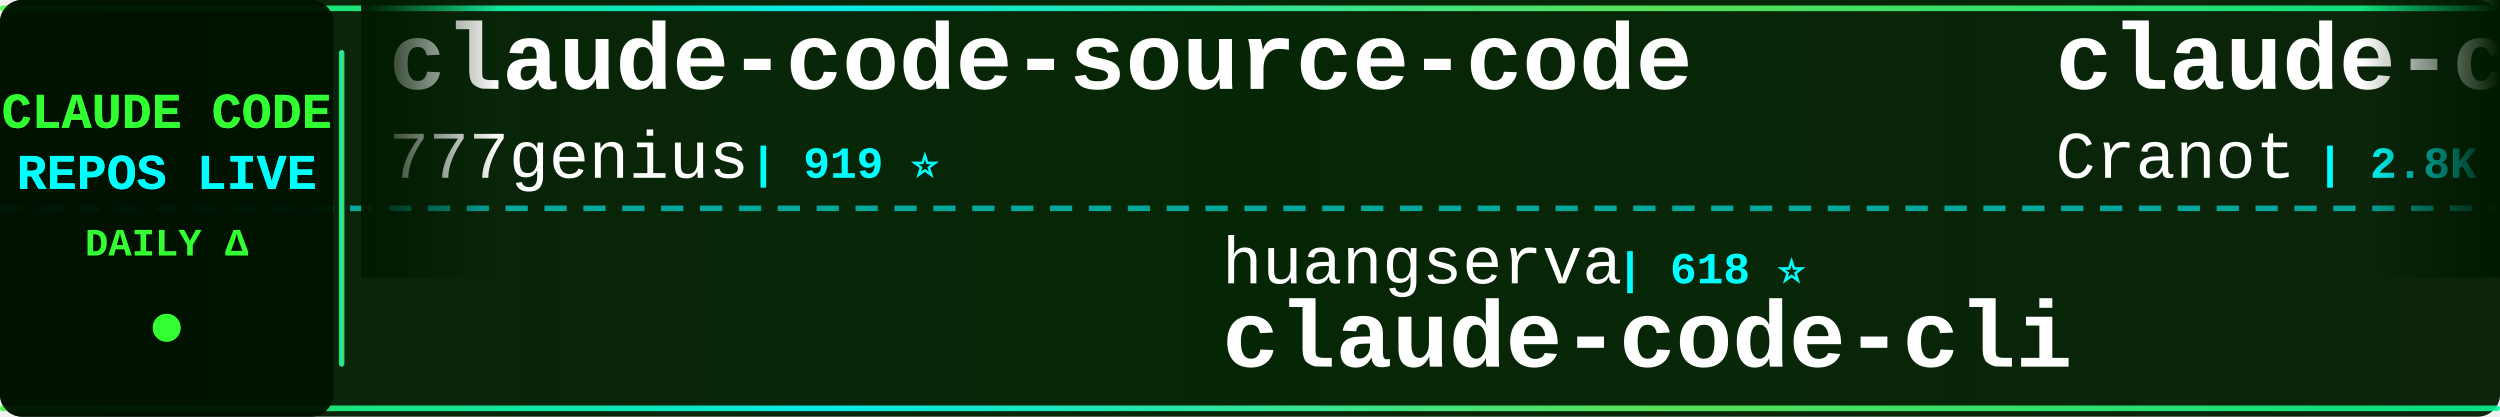
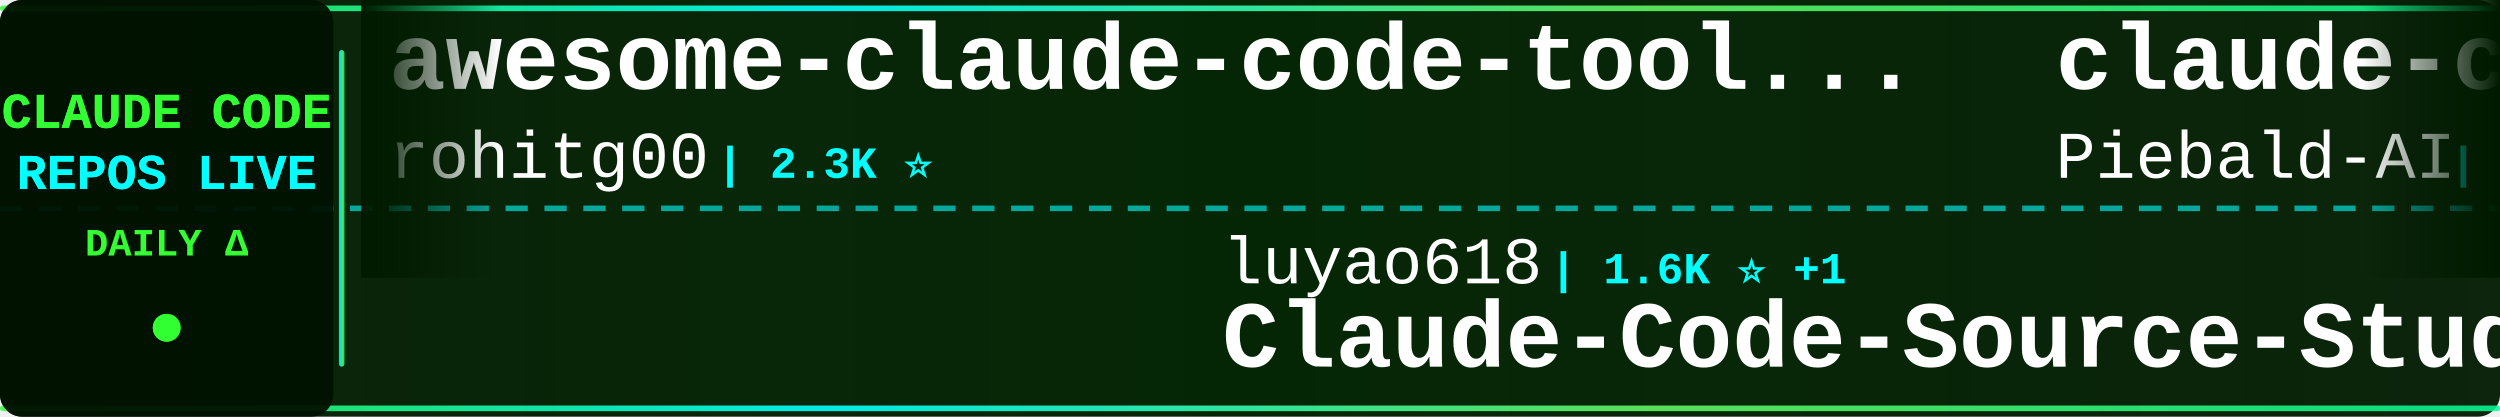
<svg xmlns="http://www.w3.org/2000/svg" width="900" height="150">
  <defs>
    <linearGradient id="tickerBg" x1="0%" y1="0%" x2="100%" y2="0%">
      <stop offset="0%" style="stop-color:#001a00;stop-opacity:0.95" />
      <stop offset="50%" style="stop-color:#002200;stop-opacity:0.98" />
      <stop offset="100%" style="stop-color:#001a00;stop-opacity:0.95" />
    </linearGradient>
    <linearGradient id="borderGrad" x1="0%" y1="0%" x2="100%" y2="0%">
      <stop offset="0%" style="stop-color:#33ff33;stop-opacity:0.85">
        <animate attributeName="stop-opacity" values="0.85;1;0.85" dur="2s" repeatCount="indefinite" />
      </stop>
      <stop offset="33%" style="stop-color:#00ffff;stop-opacity:0.9">
        <animate attributeName="stop-opacity" values="0.9;1;0.9" dur="2.2s" repeatCount="indefinite" />
      </stop>
      <stop offset="66%" style="stop-color:#66ff66;stop-opacity:0.85">
        <animate attributeName="stop-opacity" values="0.85;1;0.85" dur="1.8s" repeatCount="indefinite" />
      </stop>
      <stop offset="100%" style="stop-color:#00ff99;stop-opacity:0.85">
        <animate attributeName="stop-opacity" values="0.85;1;0.85" dur="2s" repeatCount="indefinite" />
      </stop>
    </linearGradient>
    <filter id="textGlow">
      <feGaussianBlur stdDeviation="0.1" result="coloredBlur" />
      <feMerge>
        <feMergeNode in="coloredBlur" />
        <feMergeNode in="SourceGraphic" />
      </feMerge>
    </filter>
    <filter id="metricGlow">
      <feGaussianBlur stdDeviation="0.2" result="coloredBlur" />
      <feMerge>
        <feMergeNode in="coloredBlur" />
        <feMergeNode in="SourceGraphic" />
      </feMerge>
    </filter>
    <linearGradient id="leftFade" x1="0%" y1="0%" x2="100%" y2="0%">
      <stop offset="0%" style="stop-color:#001a00;stop-opacity:1" />
      <stop offset="100%" style="stop-color:#001a00;stop-opacity:0" />
    </linearGradient>
    <linearGradient id="rightFade" x1="0%" y1="0%" x2="100%" y2="0%">
      <stop offset="0%" style="stop-color:#001a00;stop-opacity:0" />
      <stop offset="100%" style="stop-color:#001a00;stop-opacity:1" />
    </linearGradient>
  </defs>
  <rect width="900" height="150" fill="url(#tickerBg)" rx="8" />
  <rect x="0" y="2" width="900" height="2" fill="url(#borderGrad)" rx="1" />
  <rect x="0" y="146" width="900" height="2" fill="url(#borderGrad)" rx="1" />
  <line x1="0" y1="75" x2="900" y2="75" stroke="#00ffff" stroke-width="2" stroke-dasharray="8 6" opacity="0.6" />
  <rect x="0" y="0" width="120" height="150" fill="#001100" opacity="0.95" rx="8" />
  <text x="60" y="46" font-family="'Courier New', monospace" font-size="18" font-weight="bold" fill="#33ff33" text-anchor="middle" filter="url(#textGlow)">
    CLAUDE CODE
  </text>
  <text x="60" y="68" font-family="'Courier New', monospace" font-size="18" font-weight="bold" fill="#00ffff" text-anchor="middle" filter="url(#textGlow)">
    REPOS LIVE
  </text>
  <text x="60" y="92" font-family="'Courier New', monospace" font-size="14" font-weight="bold" fill="#33ff33" text-anchor="middle">
    DAILY Δ
  </text>
  <circle cx="60" cy="118" r="5" fill="#33ff33" filter="url(#metricGlow)">
    <animate attributeName="r" values="4;6;4" dur="1.5s" repeatCount="indefinite" />
    <animate attributeName="opacity" values="0.6;1;0.6" dur="1.5s" repeatCount="indefinite" />
  </circle>
  <rect x="122" y="18" width="2" height="114" fill="url(#borderGrad)" rx="1" />
  <clipPath id="tickerClip">
    <rect x="130" y="0" width="770" height="150" />
  </clipPath>
  <g clip-path="url(#tickerClip)">
    <g id="tickerItems">
      <animateTransform attributeName="transform" attributeType="XML" type="translate" from="0 0" to="-3000 0" dur="54s" repeatCount="indefinite" />
      <g transform="translate(0, 0)">
-         <text x="140" y="32" font-family="'Courier New', monospace" font-size="34" font-weight="bold" fill="#ffffff">claude-code-source-code</text>
-         <text x="140" y="64" font-family="'Courier New', monospace" font-size="24" font-weight="normal" fill="#ffffff" opacity="1.0">777genius</text>
-         <text x="270" y="64" font-family="'Courier New', monospace" font-size="16" font-weight="bold" fill="#00ffff"> | 919 ⭐</text>
+         <text x="140" y="32" font-family="'Courier New', monospace" font-size="34" font-weight="bold" fill="#ffffff">awesome-claude-code-tool...</text>
+         <text x="140" y="64" font-family="'Courier New', monospace" font-size="24" font-weight="normal" fill="#ffffff" opacity="1.0">rohitg00</text>
+         <text x="258" y="64" font-family="'Courier New', monospace" font-size="16" font-weight="bold" fill="#00ffff"> | 2.3K ⭐</text>
      </g>
      <g transform="translate(300, 0)">
-         <text x="140" y="102" font-family="'Courier New', monospace" font-size="24" font-weight="normal" fill="#ffffff" opacity="1.0">huangserva</text>
-         <text x="282" y="102" font-family="'Courier New', monospace" font-size="16" font-weight="bold" fill="#00ffff"> | 618 ⭐</text>
-         <text x="140" y="132" font-family="'Courier New', monospace" font-size="34" font-weight="bold" fill="#ffffff">claude-code-cli</text>
+         <text x="140" y="102" font-family="'Courier New', monospace" font-size="24" font-weight="normal" fill="#ffffff" opacity="1.0">luyao618</text>
+         <text x="258" y="102" font-family="'Courier New', monospace" font-size="16" font-weight="bold" fill="#00ffff"> | 1.6K ⭐ +1</text>
+         <text x="140" y="132" font-family="'Courier New', monospace" font-size="34" font-weight="bold" fill="#ffffff">Claude-Code-Source-Study</text>
      </g>
      <g transform="translate(600, 0)">
-         <text x="140" y="32" font-family="'Courier New', monospace" font-size="34" font-weight="bold" fill="#ffffff">claude-code-guide</text>
-         <text x="140" y="64" font-family="'Courier New', monospace" font-size="24" font-weight="normal" fill="#ffffff" opacity="1.0">Cranot</text>
-         <text x="234" y="64" font-family="'Courier New', monospace" font-size="16" font-weight="bold" fill="#00ffff"> | 2.8K ⭐ +2</text>
+         <text x="140" y="32" font-family="'Courier New', monospace" font-size="34" font-weight="bold" fill="#ffffff">claude-code-system-promp...</text>
+         <text x="140" y="64" font-family="'Courier New', monospace" font-size="24" font-weight="normal" fill="#ffffff" opacity="1.0">Piebald-AI</text>
+         <text x="282" y="64" font-family="'Courier New', monospace" font-size="16" font-weight="bold" fill="#00ffff"> | 11.7K ⭐ +11</text>
      </g>
      <g transform="translate(900, 0)">
-         <text x="140" y="102" font-family="'Courier New', monospace" font-size="24" font-weight="normal" fill="#ffffff" opacity="1.0">huangjia2019</text>
-         <text x="306" y="102" font-family="'Courier New', monospace" font-size="16" font-weight="bold" fill="#00ffff"> | 952 ⭐ +1</text>
-         <text x="140" y="132" font-family="'Courier New', monospace" font-size="34" font-weight="bold" fill="#ffffff">claude-code-engineering</text>
+         <text x="140" y="102" font-family="'Courier New', monospace" font-size="24" font-weight="normal" fill="#ffffff" opacity="1.0">freestylefly</text>
+         <text x="306" y="102" font-family="'Courier New', monospace" font-size="16" font-weight="bold" fill="#00ffff"> | 128 ⭐ +1</text>
+         <text x="140" y="132" font-family="'Courier New', monospace" font-size="34" font-weight="bold" fill="#ffffff">claude-code</text>
      </g>
      <g transform="translate(1200, 0)">
        <text x="140" y="32" font-family="'Courier New', monospace" font-size="34" font-weight="bold" fill="#ffffff">claude-code</text>
        <text x="140" y="64" font-family="'Courier New', monospace" font-size="24" font-weight="normal" fill="#ffffff" opacity="1.0">mehmoodosman</text>
        <text x="306" y="64" font-family="'Courier New', monospace" font-size="16" font-weight="bold" fill="#00ffff"> | 170 ⭐</text>
      </g>
      <g transform="translate(1500, 0)">
-         <text x="140" y="102" font-family="'Courier New', monospace" font-size="24" font-weight="normal" fill="#ffffff" opacity="1.0">jarmuine</text>
-         <text x="258" y="102" font-family="'Courier New', monospace" font-size="16" font-weight="bold" fill="#00ffff"> | 2.2K ⭐</text>
-         <text x="140" y="132" font-family="'Courier New', monospace" font-size="34" font-weight="bold" fill="#ffffff">claude-code</text>
+         <text x="140" y="102" font-family="'Courier New', monospace" font-size="24" font-weight="normal" fill="#ffffff" opacity="1.0">Windy3f3f3f3f</text>
+         <text x="318" y="102" font-family="'Courier New', monospace" font-size="16" font-weight="bold" fill="#00ffff"> | 2.2K ⭐ +6</text>
+         <text x="140" y="132" font-family="'Courier New', monospace" font-size="34" font-weight="bold" fill="#ffffff">claude-code-from-scratch</text>
      </g>
      <g transform="translate(1800, 0)">
-         <text x="140" y="32" font-family="'Courier New', monospace" font-size="34" font-weight="bold" fill="#ffffff">CLIProxyAPI</text>
-         <text x="140" y="64" font-family="'Courier New', monospace" font-size="24" font-weight="normal" fill="#ffffff" opacity="1.0">router-for-me</text>
-         <text x="318" y="64" font-family="'Courier New', monospace" font-size="16" font-weight="bold" fill="#00ffff"> | 39.5K ⭐ +19</text>
+         <text x="140" y="32" font-family="'Courier New', monospace" font-size="34" font-weight="bold" fill="#ffffff">claude-code-book</text>
+         <text x="140" y="64" font-family="'Courier New', monospace" font-size="24" font-weight="normal" fill="#ffffff" opacity="1.0">lintsinghua</text>
+         <text x="294" y="64" font-family="'Courier New', monospace" font-size="16" font-weight="bold" fill="#00ffff"> | 3.9K ⭐</text>
      </g>
      <g transform="translate(2100, 0)">
-         <text x="140" y="102" font-family="'Courier New', monospace" font-size="24" font-weight="normal" fill="#ffffff" opacity="1.0">fuergaosi233</text>
-         <text x="306" y="102" font-family="'Courier New', monospace" font-size="16" font-weight="bold" fill="#00ffff"> | 2.7K ⭐ +2</text>
-         <text x="140" y="132" font-family="'Courier New', monospace" font-size="34" font-weight="bold" fill="#ffffff">claude-code-proxy</text>
+         <text x="140" y="102" font-family="'Courier New', monospace" font-size="24" font-weight="normal" fill="#ffffff" opacity="1.0">affaan-m</text>
+         <text x="258" y="102" font-family="'Courier New', monospace" font-size="16" font-weight="bold" fill="#00ffff"> | 227.2K ⭐ +80</text>
+         <text x="140" y="132" font-family="'Courier New', monospace" font-size="34" font-weight="bold" fill="#ffffff">ECC</text>
      </g>
      <g transform="translate(2400, 0)">
-         <text x="140" y="32" font-family="'Courier New', monospace" font-size="34" font-weight="bold" fill="#ffffff">claude-code-spec-workflo...</text>
-         <text x="140" y="64" font-family="'Courier New', monospace" font-size="24" font-weight="normal" fill="#ffffff" opacity="1.0">Pimzino</text>
-         <text x="246" y="64" font-family="'Courier New', monospace" font-size="16" font-weight="bold" fill="#00ffff"> | 3.8K ⭐</text>
+         <text x="140" y="32" font-family="'Courier New', monospace" font-size="34" font-weight="bold" fill="#ffffff">claude-code-proxy</text>
+         <text x="140" y="64" font-family="'Courier New', monospace" font-size="24" font-weight="normal" fill="#ffffff" opacity="1.0">1rgs</text>
+         <text x="210" y="64" font-family="'Courier New', monospace" font-size="16" font-weight="bold" fill="#00ffff"> | 3.7K ⭐ +1</text>
      </g>
      <g transform="translate(2700, 0)">
-         <text x="140" y="102" font-family="'Courier New', monospace" font-size="24" font-weight="normal" fill="#ffffff" opacity="1.0">chauncygu</text>
-         <text x="270" y="102" font-family="'Courier New', monospace" font-size="16" font-weight="bold" fill="#00ffff"> | 2.7K ⭐</text>
-         <text x="140" y="132" font-family="'Courier New', monospace" font-size="34" font-weight="bold" fill="#ffffff">collection-claude-code-s...</text>
+         <text x="140" y="102" font-family="'Courier New', monospace" font-size="24" font-weight="normal" fill="#ffffff" opacity="1.0">anthropics</text>
+         <text x="282" y="102" font-family="'Courier New', monospace" font-size="16" font-weight="bold" fill="#00ffff"> | 5.5K ⭐ +1</text>
+         <text x="140" y="132" font-family="'Courier New', monospace" font-size="34" font-weight="bold" fill="#ffffff">claude-code-security-rev...</text>
      </g>
      <g transform="translate(3000, 0)">
-         <text x="140" y="32" font-family="'Courier New', monospace" font-size="34" font-weight="bold" fill="#ffffff">claude-code-source-code</text>
-         <text x="140" y="64" font-family="'Courier New', monospace" font-size="24" font-weight="normal" fill="#ffffff" opacity="1.0">777genius</text>
-         <text x="270" y="64" font-family="'Courier New', monospace" font-size="16" font-weight="bold" fill="#00ffff"> | 919 ⭐</text>
+         <text x="140" y="32" font-family="'Courier New', monospace" font-size="34" font-weight="bold" fill="#ffffff">awesome-claude-code-tool...</text>
+         <text x="140" y="64" font-family="'Courier New', monospace" font-size="24" font-weight="normal" fill="#ffffff" opacity="1.0">rohitg00</text>
+         <text x="258" y="64" font-family="'Courier New', monospace" font-size="16" font-weight="bold" fill="#00ffff"> | 2.3K ⭐</text>
      </g>
      <g transform="translate(3300, 0)">
-         <text x="140" y="102" font-family="'Courier New', monospace" font-size="24" font-weight="normal" fill="#ffffff" opacity="1.0">huangserva</text>
-         <text x="282" y="102" font-family="'Courier New', monospace" font-size="16" font-weight="bold" fill="#00ffff"> | 618 ⭐</text>
-         <text x="140" y="132" font-family="'Courier New', monospace" font-size="34" font-weight="bold" fill="#ffffff">claude-code-cli</text>
+         <text x="140" y="102" font-family="'Courier New', monospace" font-size="24" font-weight="normal" fill="#ffffff" opacity="1.0">luyao618</text>
+         <text x="258" y="102" font-family="'Courier New', monospace" font-size="16" font-weight="bold" fill="#00ffff"> | 1.6K ⭐ +1</text>
+         <text x="140" y="132" font-family="'Courier New', monospace" font-size="34" font-weight="bold" fill="#ffffff">Claude-Code-Source-Study</text>
      </g>
      <g transform="translate(3600, 0)">
-         <text x="140" y="32" font-family="'Courier New', monospace" font-size="34" font-weight="bold" fill="#ffffff">claude-code-guide</text>
-         <text x="140" y="64" font-family="'Courier New', monospace" font-size="24" font-weight="normal" fill="#ffffff" opacity="1.0">Cranot</text>
-         <text x="234" y="64" font-family="'Courier New', monospace" font-size="16" font-weight="bold" fill="#00ffff"> | 2.8K ⭐ +2</text>
+         <text x="140" y="32" font-family="'Courier New', monospace" font-size="34" font-weight="bold" fill="#ffffff">claude-code-system-promp...</text>
+         <text x="140" y="64" font-family="'Courier New', monospace" font-size="24" font-weight="normal" fill="#ffffff" opacity="1.0">Piebald-AI</text>
+         <text x="282" y="64" font-family="'Courier New', monospace" font-size="16" font-weight="bold" fill="#00ffff"> | 11.7K ⭐ +11</text>
      </g>
      <g transform="translate(3900, 0)">
-         <text x="140" y="102" font-family="'Courier New', monospace" font-size="24" font-weight="normal" fill="#ffffff" opacity="1.0">huangjia2019</text>
-         <text x="306" y="102" font-family="'Courier New', monospace" font-size="16" font-weight="bold" fill="#00ffff"> | 952 ⭐ +1</text>
-         <text x="140" y="132" font-family="'Courier New', monospace" font-size="34" font-weight="bold" fill="#ffffff">claude-code-engineering</text>
+         <text x="140" y="102" font-family="'Courier New', monospace" font-size="24" font-weight="normal" fill="#ffffff" opacity="1.0">freestylefly</text>
+         <text x="306" y="102" font-family="'Courier New', monospace" font-size="16" font-weight="bold" fill="#00ffff"> | 128 ⭐ +1</text>
+         <text x="140" y="132" font-family="'Courier New', monospace" font-size="34" font-weight="bold" fill="#ffffff">claude-code</text>
      </g>
    </g>
  </g>
  <rect x="130" y="0" width="50" height="100" fill="url(#leftFade)" />
  <rect x="850" y="0" width="50" height="100" fill="url(#rightFade)" />
</svg>
